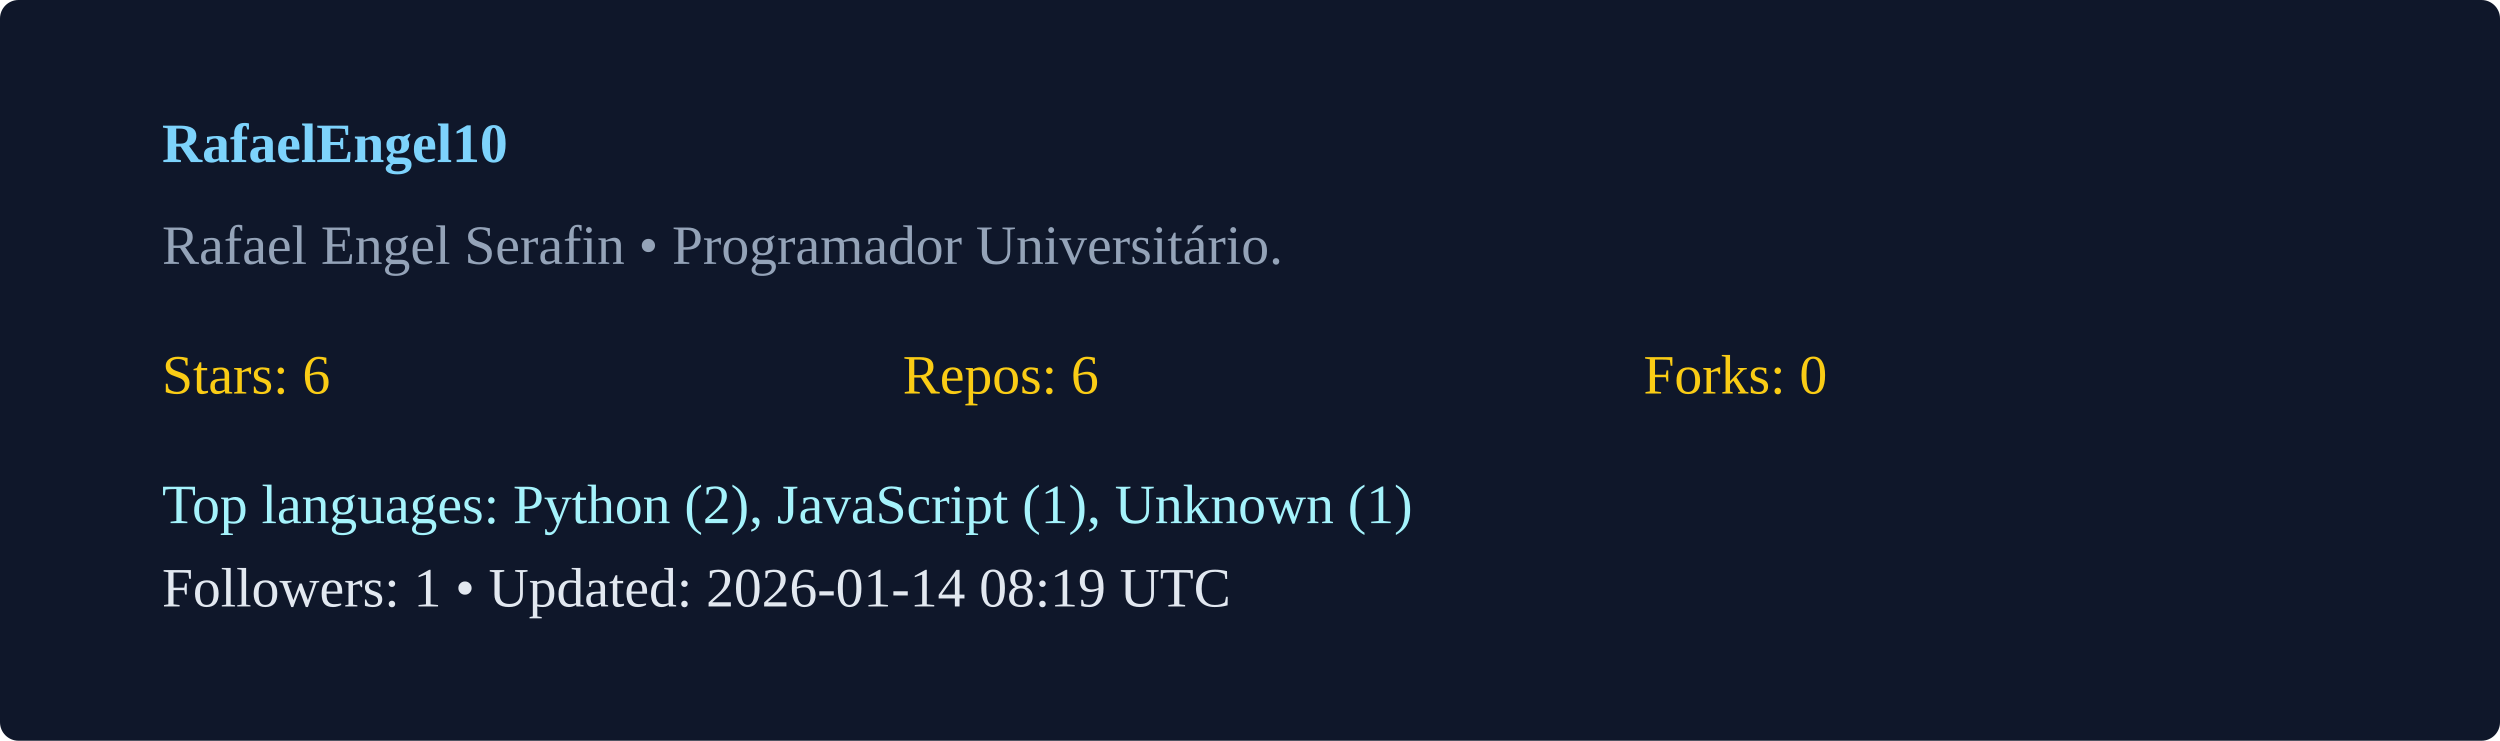
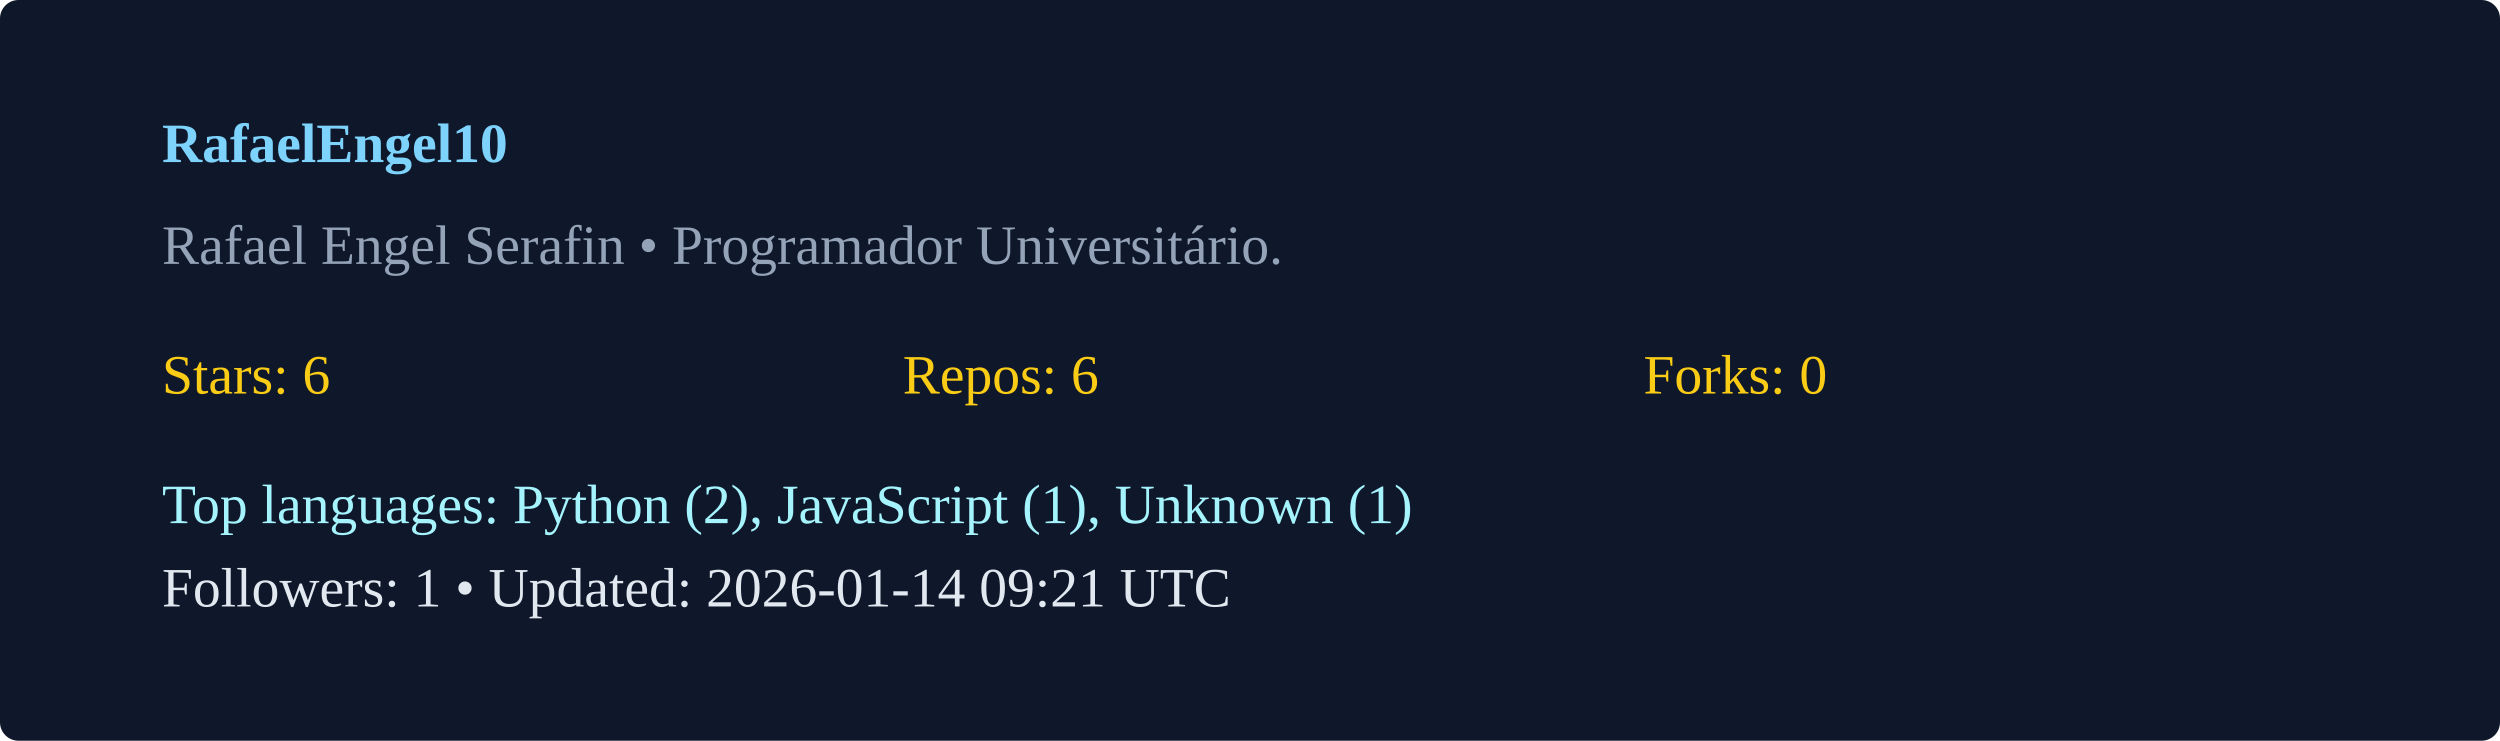
<svg xmlns="http://www.w3.org/2000/svg" width="540" height="160" viewBox="0 0 540 160">
  <rect width="100%" height="100%" rx="4" fill="#0f172a" />
  <g transform="translate(35,35)">
    <text x="0" y="0" fill="#7dd3fc" font-weight="600">RafaelEngel10</text>
    <text x="0" y="22" fill="#94a3b8">Rafael Engel Serafin  • Programador Universitário. </text>
    <g transform="translate(0,50)">
      <text x="0" y="0" fill="#facc15">Stars: 6</text>
      <text x="160" y="0" fill="#facc15">Repos: 6</text>
      <text x="320" y="0" fill="#facc15">Forks: 0</text>
      <text x="0" y="28" fill="#a5f3fc">Top languages: Python (2), JavaScript (1), Unknown (1)</text>
-       <text x="0" y="46" fill="#e2e8f0">Followers: 1 • Updated: 2026-01-14 08:19 UTC</text>
+       <text x="0" y="46" fill="#e2e8f0">Followers: 1 • Updated: 2026-01-14 09:21 UTC</text>
    </g>
  </g>
</svg>
